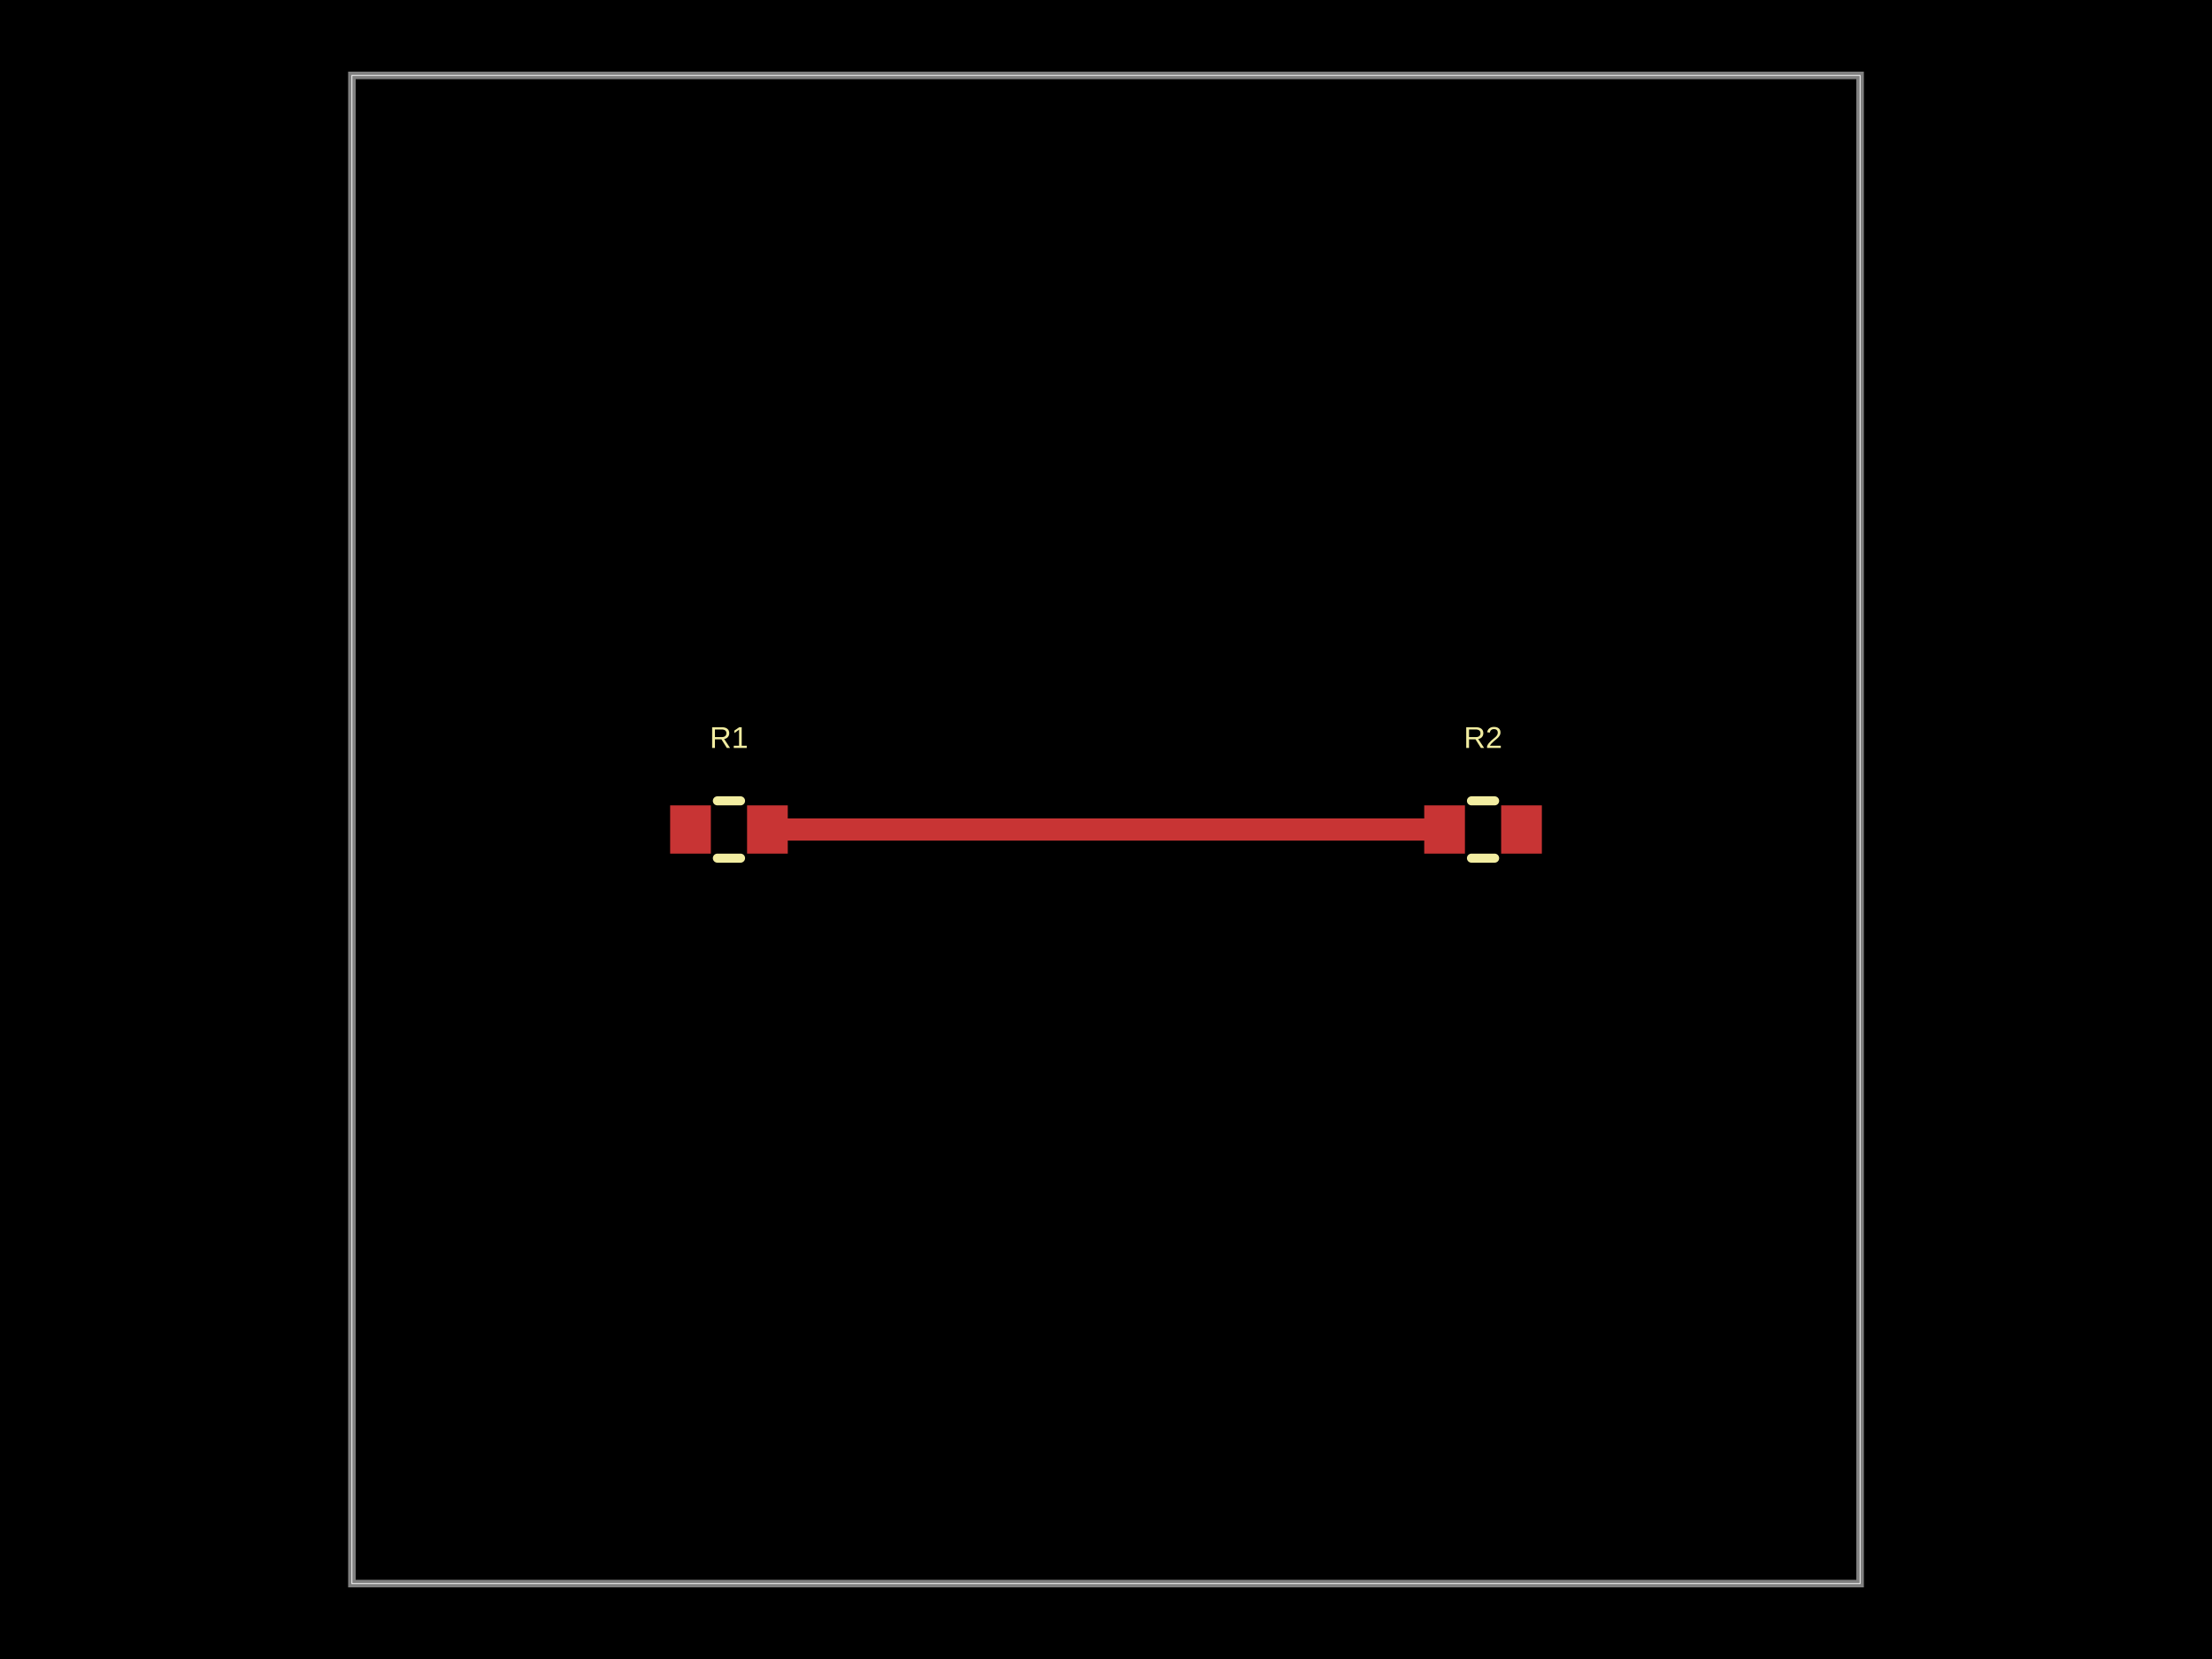
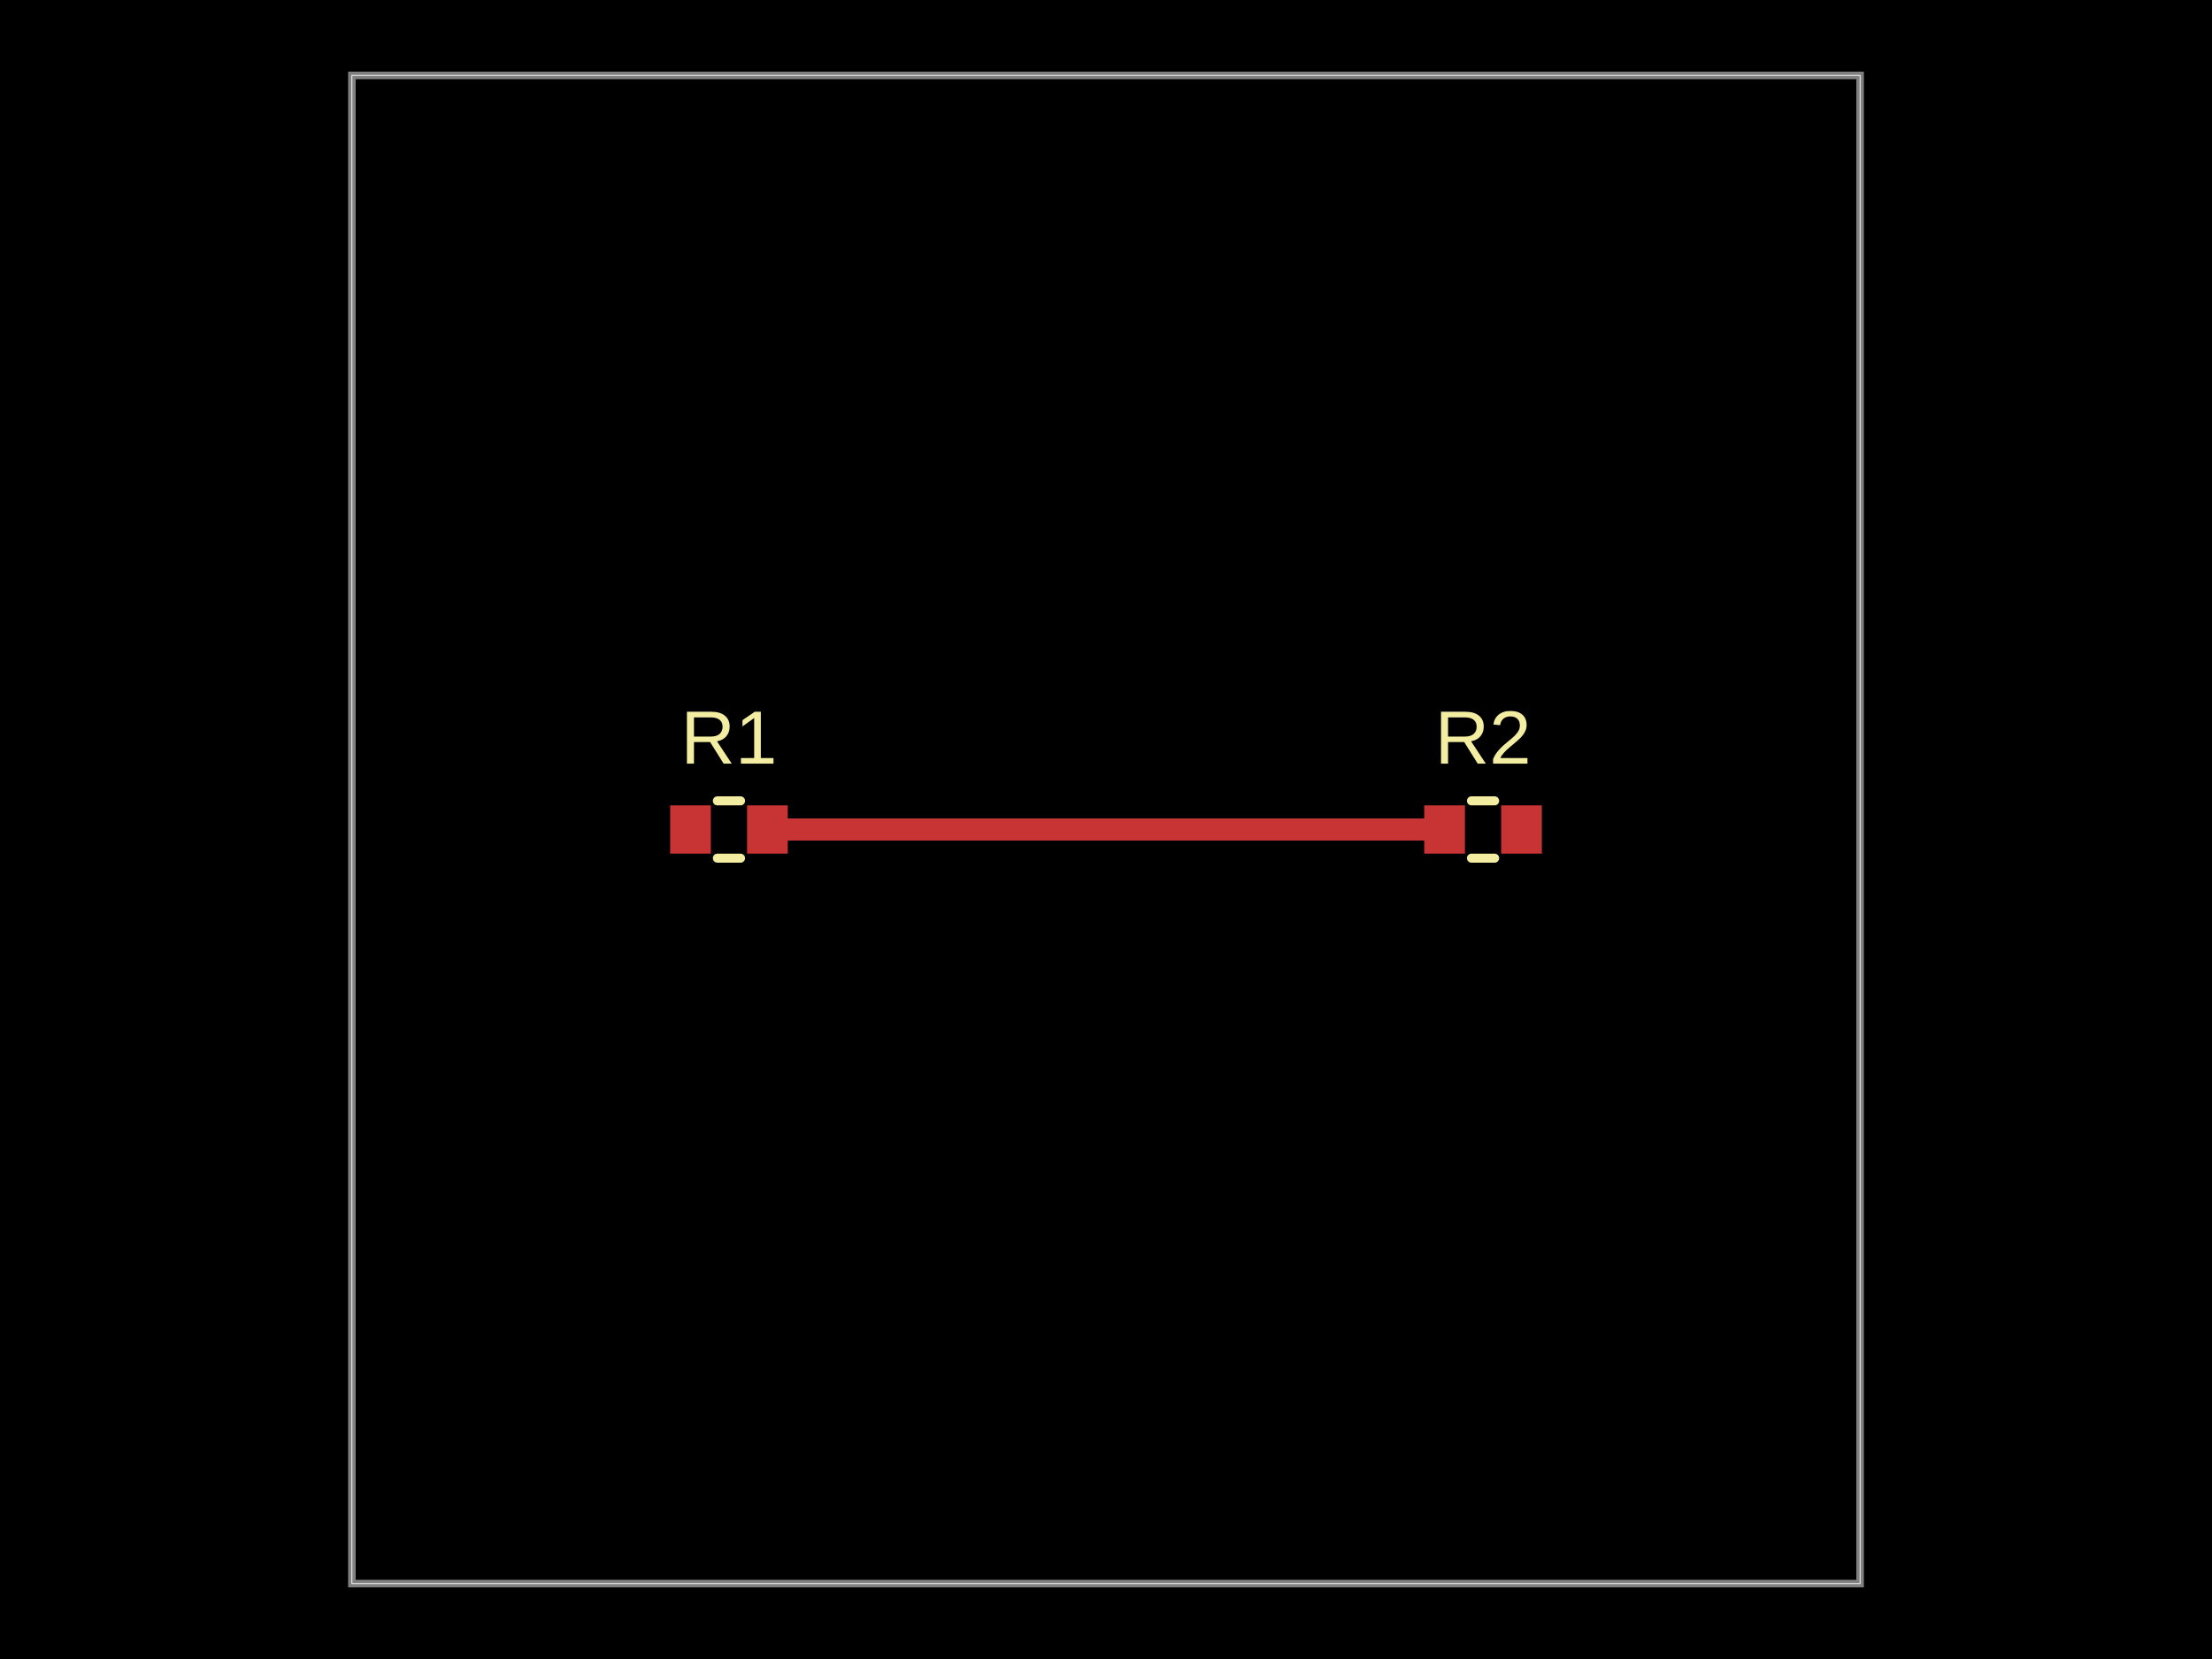
<svg xmlns="http://www.w3.org/2000/svg" width="800" height="600" data-software-used-string="@tscircuit/core@0.0.1471">
  <style />
  <rect class="boundary" x="0" y="0" fill="#000" width="800" height="600" data-type="pcb_background" data-pcb-layer="global" />
  <rect class="pcb-boundary" fill="none" stroke="#fff" stroke-width="0.3" x="127.273" y="27.273" width="545.455" height="545.455" data-type="pcb_boundary" data-pcb-layer="global" />
  <path class="pcb-board" d="M 127.273 572.727 L 672.727 572.727 L 672.727 27.273 L 127.273 27.273 Z" fill="none" stroke="rgba(255, 255, 255, 0.5)" stroke-width="2.727" data-type="pcb_board" data-pcb-layer="board" />
  <rect class="pcb-pad" fill="rgb(200, 52, 52)" x="242.364" y="291.273" width="14.727" height="17.455" data-type="pcb_smtpad" data-pcb-layer="top" data-pad-name="R1.pin1" />
  <rect class="pcb-pad" fill="rgb(200, 52, 52)" x="270.182" y="291.273" width="14.727" height="17.455" data-type="pcb_smtpad" data-pcb-layer="top" data-pad-name="R1.pin2" />
  <rect class="pcb-pad" fill="rgb(200, 52, 52)" x="515.091" y="291.273" width="14.727" height="17.455" data-type="pcb_smtpad" data-pcb-layer="top" data-pad-name="R2.pin1" />
  <rect class="pcb-pad" fill="rgb(200, 52, 52)" x="542.909" y="291.273" width="14.727" height="17.455" data-type="pcb_smtpad" data-pcb-layer="top" data-pad-name="R2.pin2" />
  <path class="pcb-trace" stroke="rgb(200, 52, 52)" fill="none" d="M 277.545 300 L 522.455 300" stroke-width="8.182" stroke-linecap="round" stroke-linejoin="round" shape-rendering="crispEdges" data-type="pcb_trace" data-pcb-layer="top" />
  <path class="pcb-silkscreen pcb-silkscreen-top" d="M 259.446 289.636 L 267.827 289.636" fill="none" stroke="#f2eda1" stroke-width="3.273" stroke-linecap="round" stroke-linejoin="round" data-pcb-component-id="pcb_component_0" data-pcb-silkscreen-path-id="pcb_silkscreen_path_0" data-type="pcb_silkscreen_path" data-pcb-layer="top" />
  <path class="pcb-silkscreen pcb-silkscreen-top" d="M 259.446 310.364 L 267.827 310.364" fill="none" stroke="#f2eda1" stroke-width="3.273" stroke-linecap="round" stroke-linejoin="round" data-pcb-component-id="pcb_component_0" data-pcb-silkscreen-path-id="pcb_silkscreen_path_1" data-type="pcb_silkscreen_path" data-pcb-layer="top" />
-   <text x="0" y="0" dx="0" dy="0" fill="#f2eda1" font-family="Arial, sans-serif" font-size="10.909" text-anchor="middle" dominant-baseline="central" transform="matrix(1,0,0,1,263.6364,266.7273)" class="pcb-silkscreen-text pcb-silkscreen-top" data-pcb-silkscreen-text-id="pcb_silkscreen_text_0" stroke="none" data-type="pcb_silkscreen_text" data-pcb-layer="top">R1</text>
+   <text x="0" y="0" dx="0" dy="0" fill="#f2eda1" font-family="Arial, sans-serif" font-size="27.273" text-anchor="middle" dominant-baseline="central" transform="matrix(1,0,0,1,263.6364,266.7273)" class="pcb-silkscreen-text pcb-silkscreen-top" data-pcb-silkscreen-text-id="pcb_silkscreen_text_0" stroke="none" data-type="pcb_silkscreen_text" data-pcb-layer="top">R1</text>
  <path class="pcb-silkscreen pcb-silkscreen-top" d="M 532.173 289.636 L 540.554 289.636" fill="none" stroke="#f2eda1" stroke-width="3.273" stroke-linecap="round" stroke-linejoin="round" data-pcb-component-id="pcb_component_1" data-pcb-silkscreen-path-id="pcb_silkscreen_path_2" data-type="pcb_silkscreen_path" data-pcb-layer="top" />
  <path class="pcb-silkscreen pcb-silkscreen-top" d="M 532.173 310.364 L 540.554 310.364" fill="none" stroke="#f2eda1" stroke-width="3.273" stroke-linecap="round" stroke-linejoin="round" data-pcb-component-id="pcb_component_1" data-pcb-silkscreen-path-id="pcb_silkscreen_path_3" data-type="pcb_silkscreen_path" data-pcb-layer="top" />
-   <text x="0" y="0" dx="0" dy="0" fill="#f2eda1" font-family="Arial, sans-serif" font-size="10.909" text-anchor="middle" dominant-baseline="central" transform="matrix(1,0,0,1,536.3636,266.7273)" class="pcb-silkscreen-text pcb-silkscreen-top" data-pcb-silkscreen-text-id="pcb_silkscreen_text_1" stroke="none" data-type="pcb_silkscreen_text" data-pcb-layer="top">R2</text>
+   <text x="0" y="0" dx="0" dy="0" fill="#f2eda1" font-family="Arial, sans-serif" font-size="27.273" text-anchor="middle" dominant-baseline="central" transform="matrix(1,0,0,1,536.3636,266.7273)" class="pcb-silkscreen-text pcb-silkscreen-top" data-pcb-silkscreen-text-id="pcb_silkscreen_text_1" stroke="none" data-type="pcb_silkscreen_text" data-pcb-layer="top">R2</text>
</svg>
